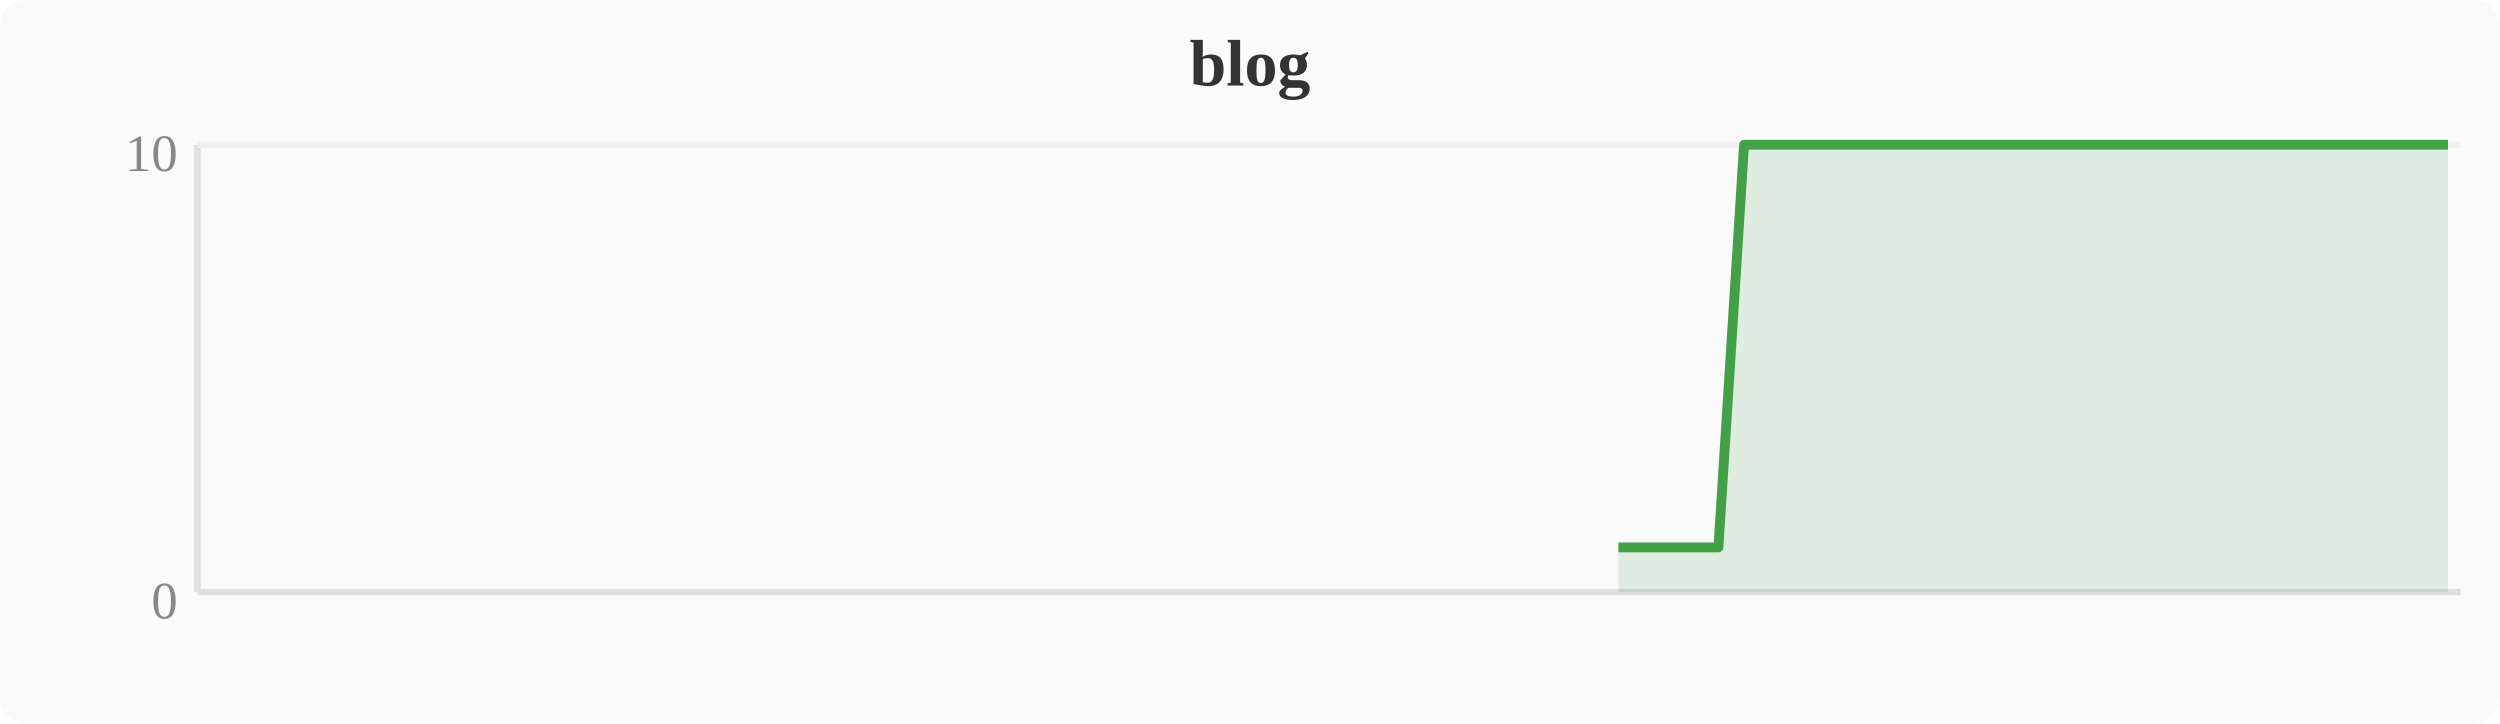
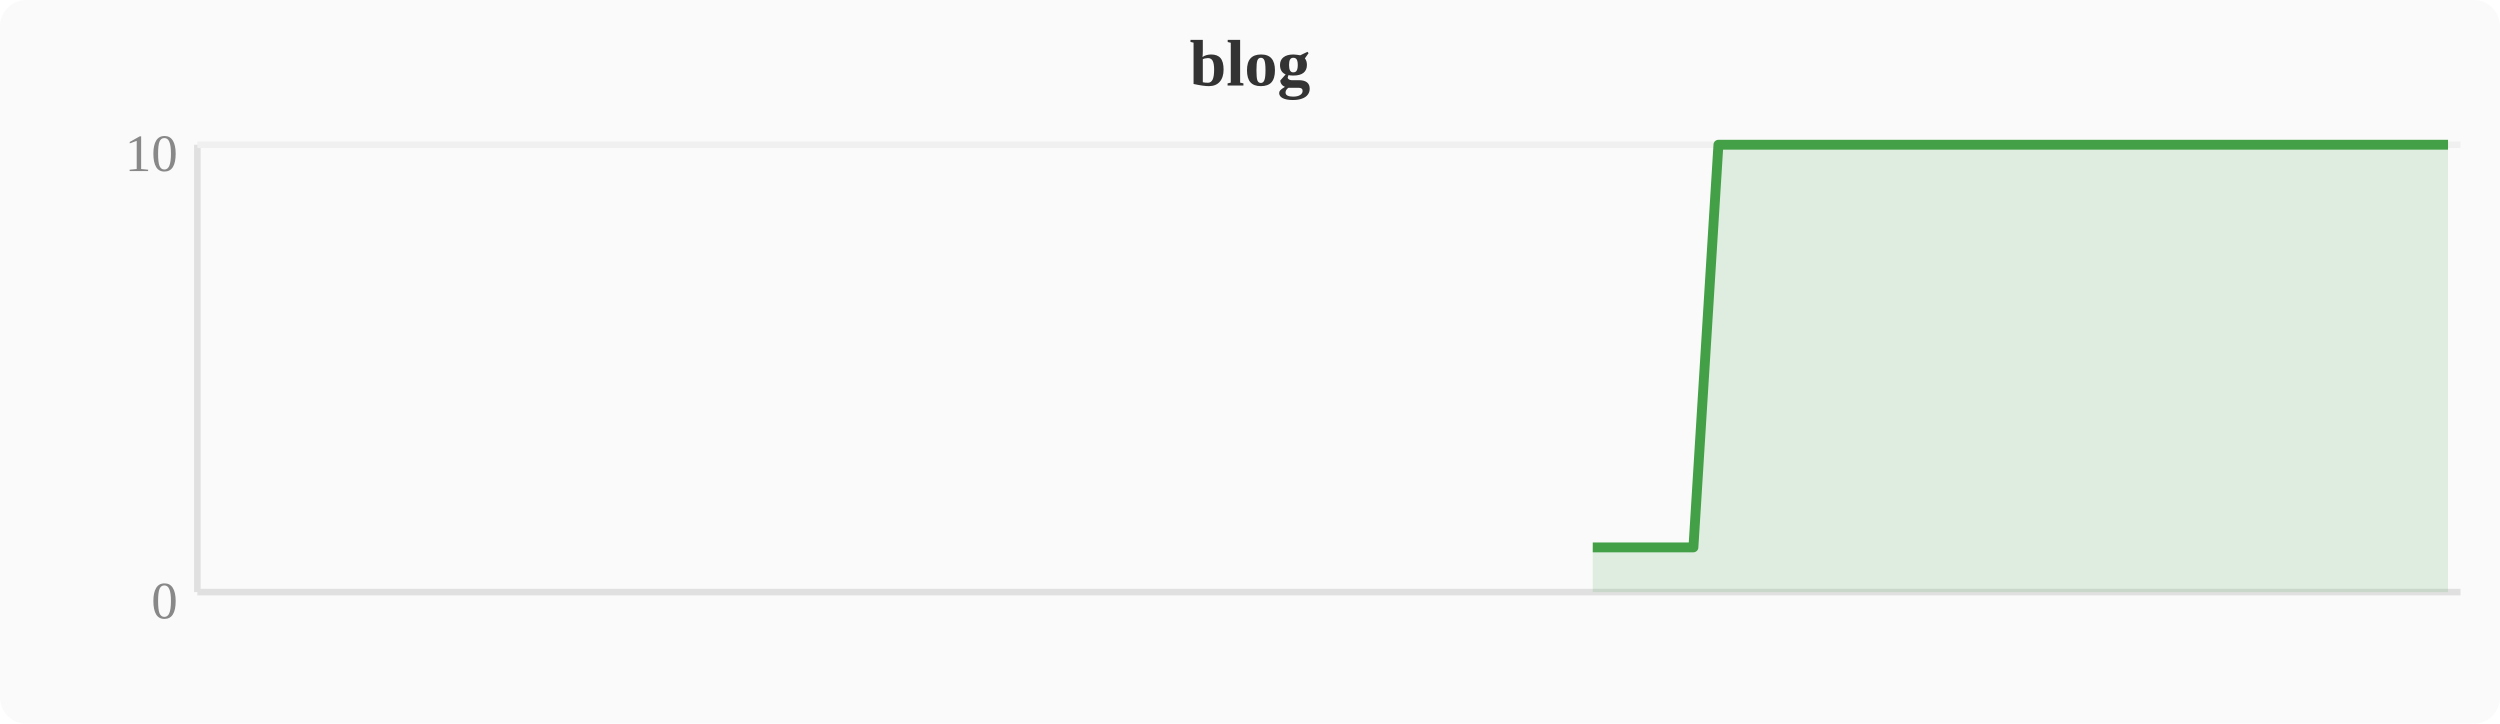
<svg xmlns="http://www.w3.org/2000/svg" width="380" height="110" viewBox="0 0 380 110">
  <rect width="380" height="110" fill="#fafafa" rx="4" />
  <text x="190" y="13" text-anchor="middle" font-size="10" font-weight="bold" fill="#333">blog</text>
  <line x1="30" y1="22" x2="30" y2="90" stroke="#e0e0e0" stroke-width="1" />
  <line x1="30" y1="90" x2="374" y2="90" stroke="#e0e0e0" stroke-width="1" />
  <line x1="30" y1="22" x2="374" y2="22" stroke="#f0f0f0" stroke-width="1" />
  <text x="27" y="94" text-anchor="end" font-size="8" fill="#888">0</text>
  <text x="27" y="26" text-anchor="end" font-size="8" fill="#888">10</text>
-   <polygon points="246.0,83.2 249.8,83.2 253.6,83.2 257.4,83.2 261.2,83.2 265.1,22.0 268.9,22.0 272.7,22.0 276.5,22.0 280.4,22.0 284.2,22.0 288.0,22.0 291.8,22.0 295.6,22.0 299.5,22.0 303.3,22.0 307.1,22.0 310.9,22.0 314.8,22.0 318.6,22.0 322.4,22.0 326.2,22.0 330.0,22.0 333.9,22.0 337.7,22.0 341.5,22.0 345.3,22.0 349.2,22.0 353.0,22.0 356.8,22.0 360.6,22.0 364.4,22.0 368.3,22.0 372.1,22.0 372.1,90 246.0,90" fill="#43a047" opacity="0.15" />
-   <polyline points="246.0,83.2 249.8,83.2 253.6,83.2 257.4,83.2 261.2,83.2 265.1,22.0 268.9,22.0 272.7,22.0 276.5,22.0 280.4,22.0 284.2,22.0 288.0,22.0 291.8,22.0 295.6,22.0 299.5,22.0 303.3,22.0 307.1,22.0 310.9,22.0 314.8,22.0 318.6,22.0 322.4,22.0 326.2,22.0 330.0,22.0 333.9,22.0 337.7,22.0 341.5,22.0 345.3,22.0 349.2,22.0 353.0,22.0 356.8,22.0 360.6,22.0 364.4,22.0 368.3,22.0 372.1,22.0" fill="none" stroke="#43a047" stroke-width="1.5" stroke-linejoin="round" />
+   <polygon points="242.1,83.2 246.0,83.2 249.8,83.2 253.6,83.2 257.4,83.2 261.2,22.0 265.1,22.0 268.9,22.0 272.7,22.0 276.5,22.0 280.4,22.0 284.2,22.0 288.0,22.0 291.8,22.0 295.6,22.0 299.5,22.0 303.3,22.0 307.1,22.0 310.9,22.0 314.8,22.0 318.6,22.0 322.4,22.0 326.2,22.0 330.0,22.0 333.9,22.0 337.7,22.0 341.5,22.0 345.3,22.0 349.2,22.0 353.0,22.0 356.8,22.0 360.6,22.0 364.4,22.0 368.3,22.0 372.1,22.0 372.1,90 242.1,90" fill="#43a047" opacity="0.15" />
+   <polyline points="242.1,83.2 246.0,83.2 249.8,83.2 253.6,83.2 257.4,83.2 261.2,22.0 265.1,22.0 268.9,22.0 272.7,22.0 276.5,22.0 280.4,22.0 284.2,22.0 288.0,22.0 291.8,22.0 295.6,22.0 299.5,22.0 303.3,22.0 307.1,22.0 310.9,22.0 314.8,22.0 318.6,22.0 322.4,22.0 326.2,22.0 330.0,22.0 333.9,22.0 337.7,22.0 341.5,22.0 345.3,22.0 349.2,22.0 353.0,22.0 356.8,22.0 360.6,22.0 364.4,22.0 368.3,22.0 372.1,22.0" fill="none" stroke="#43a047" stroke-width="1.5" stroke-linejoin="round" />
</svg>
